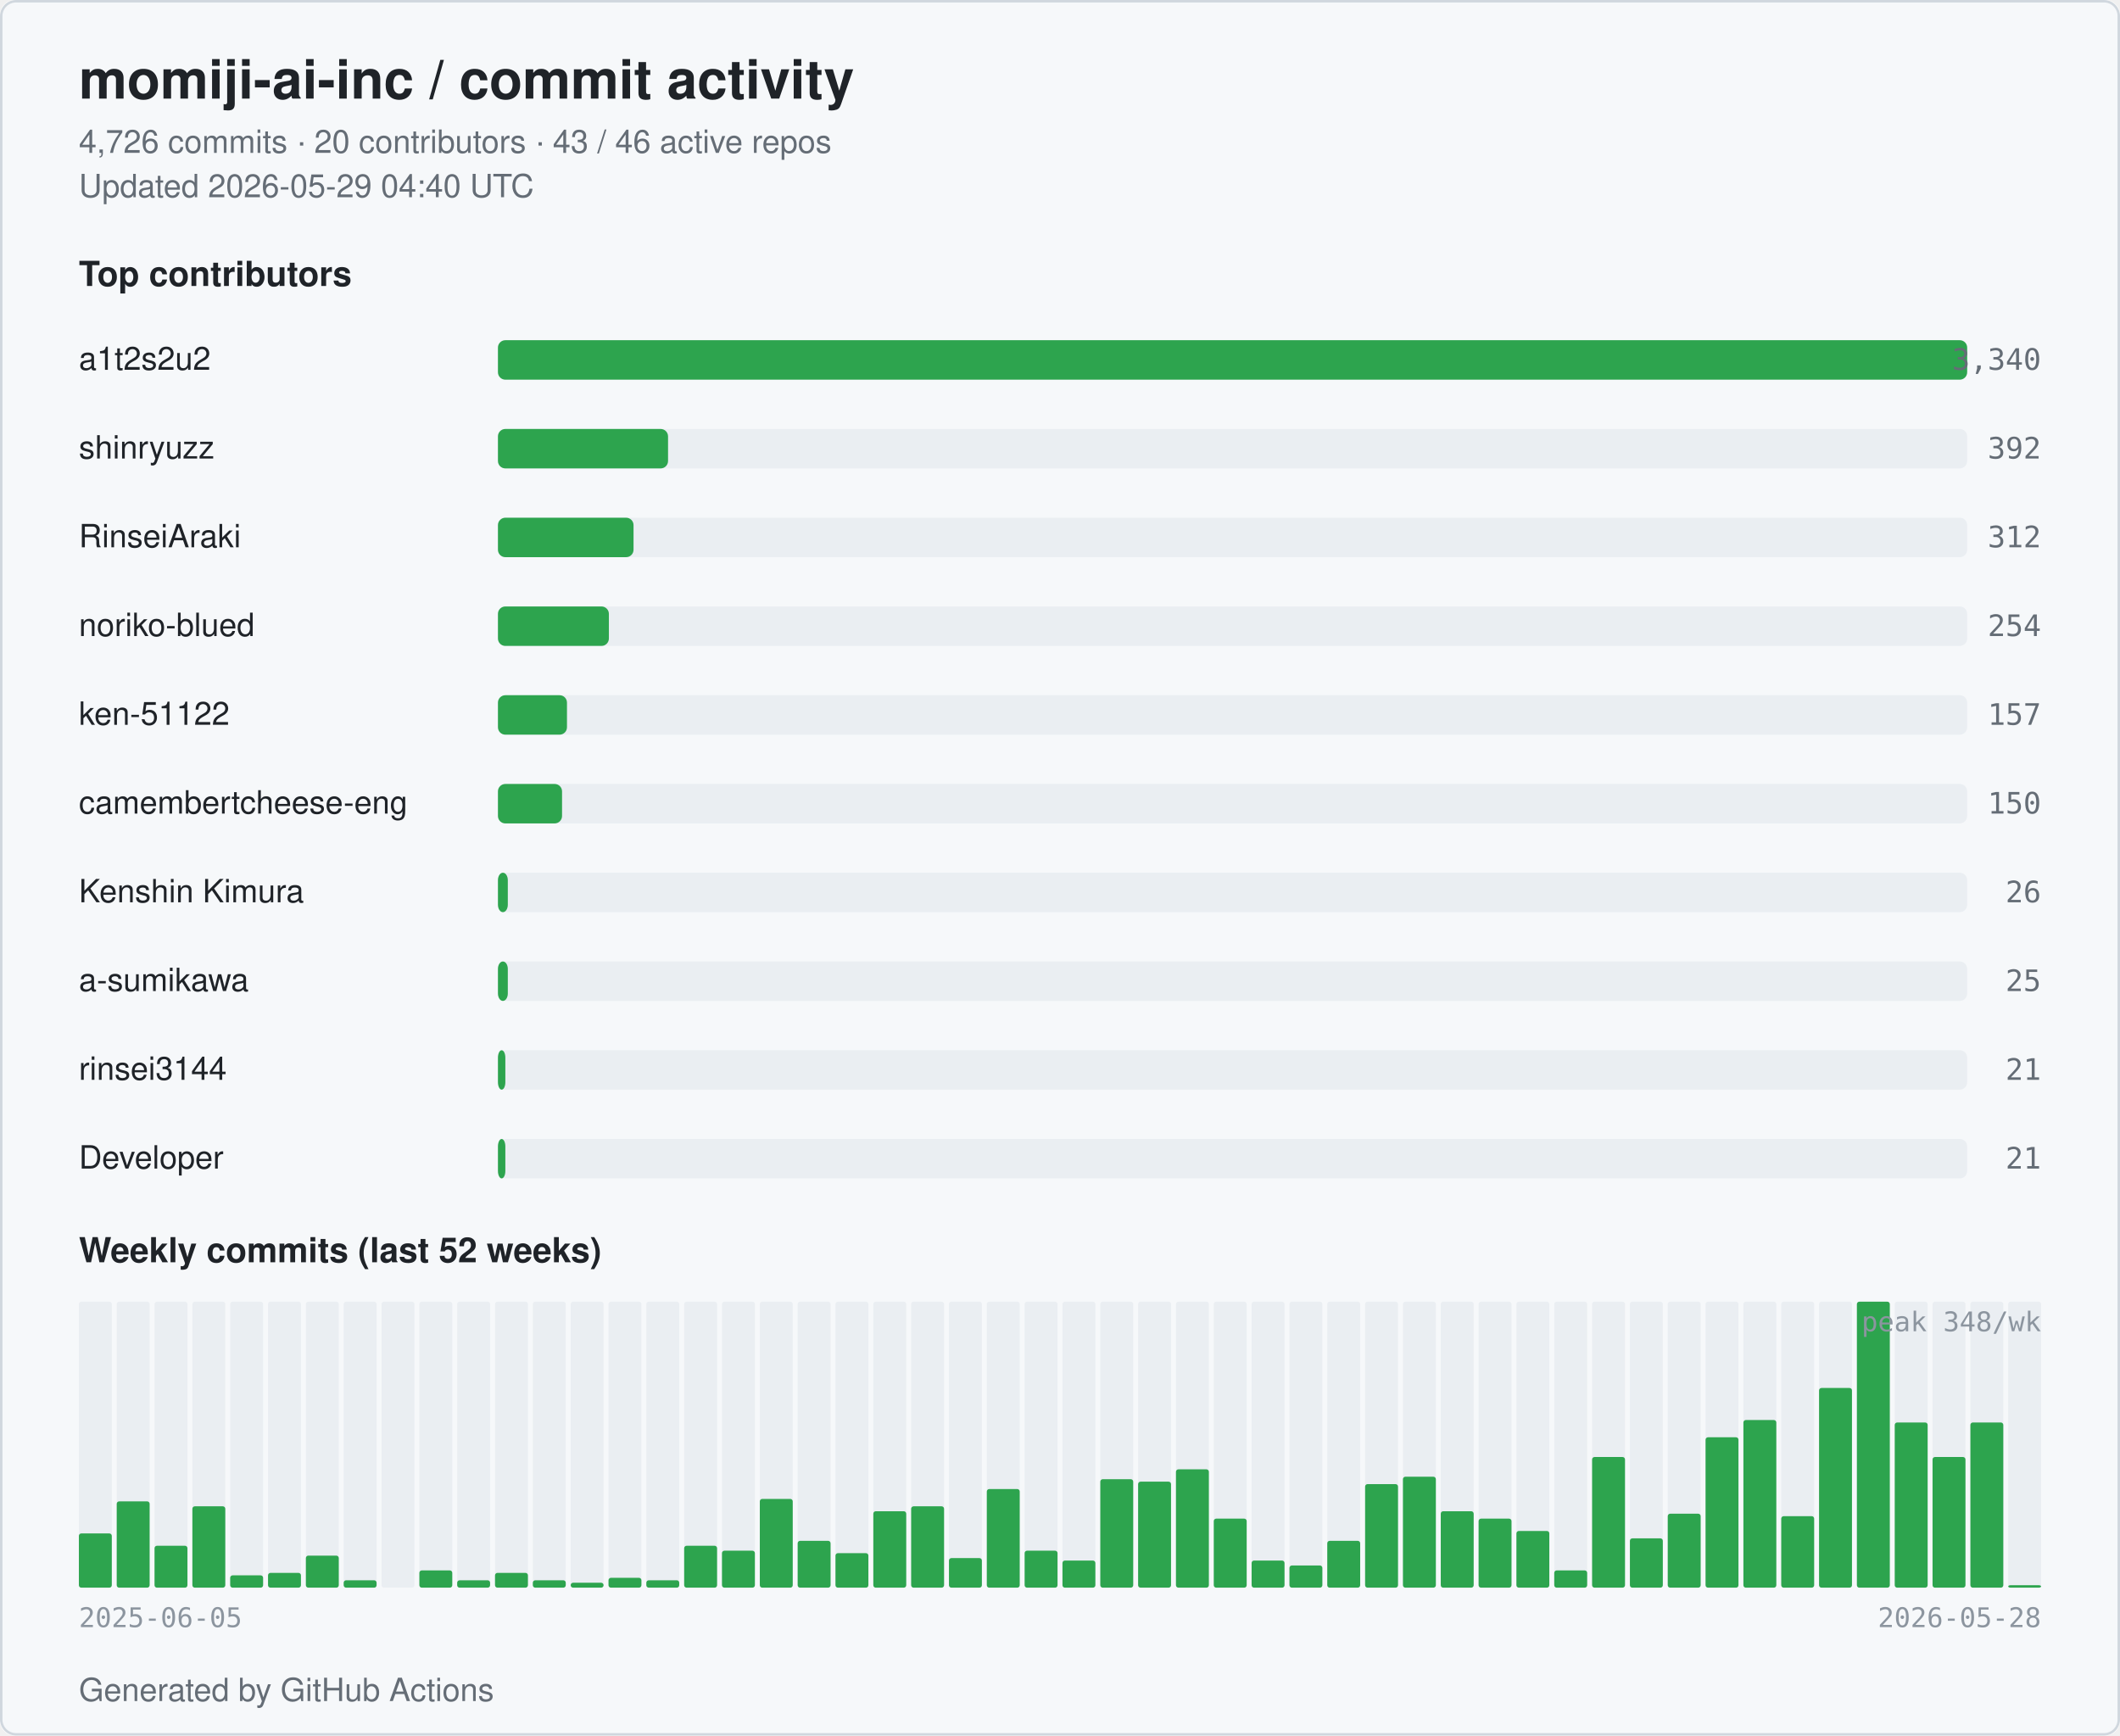
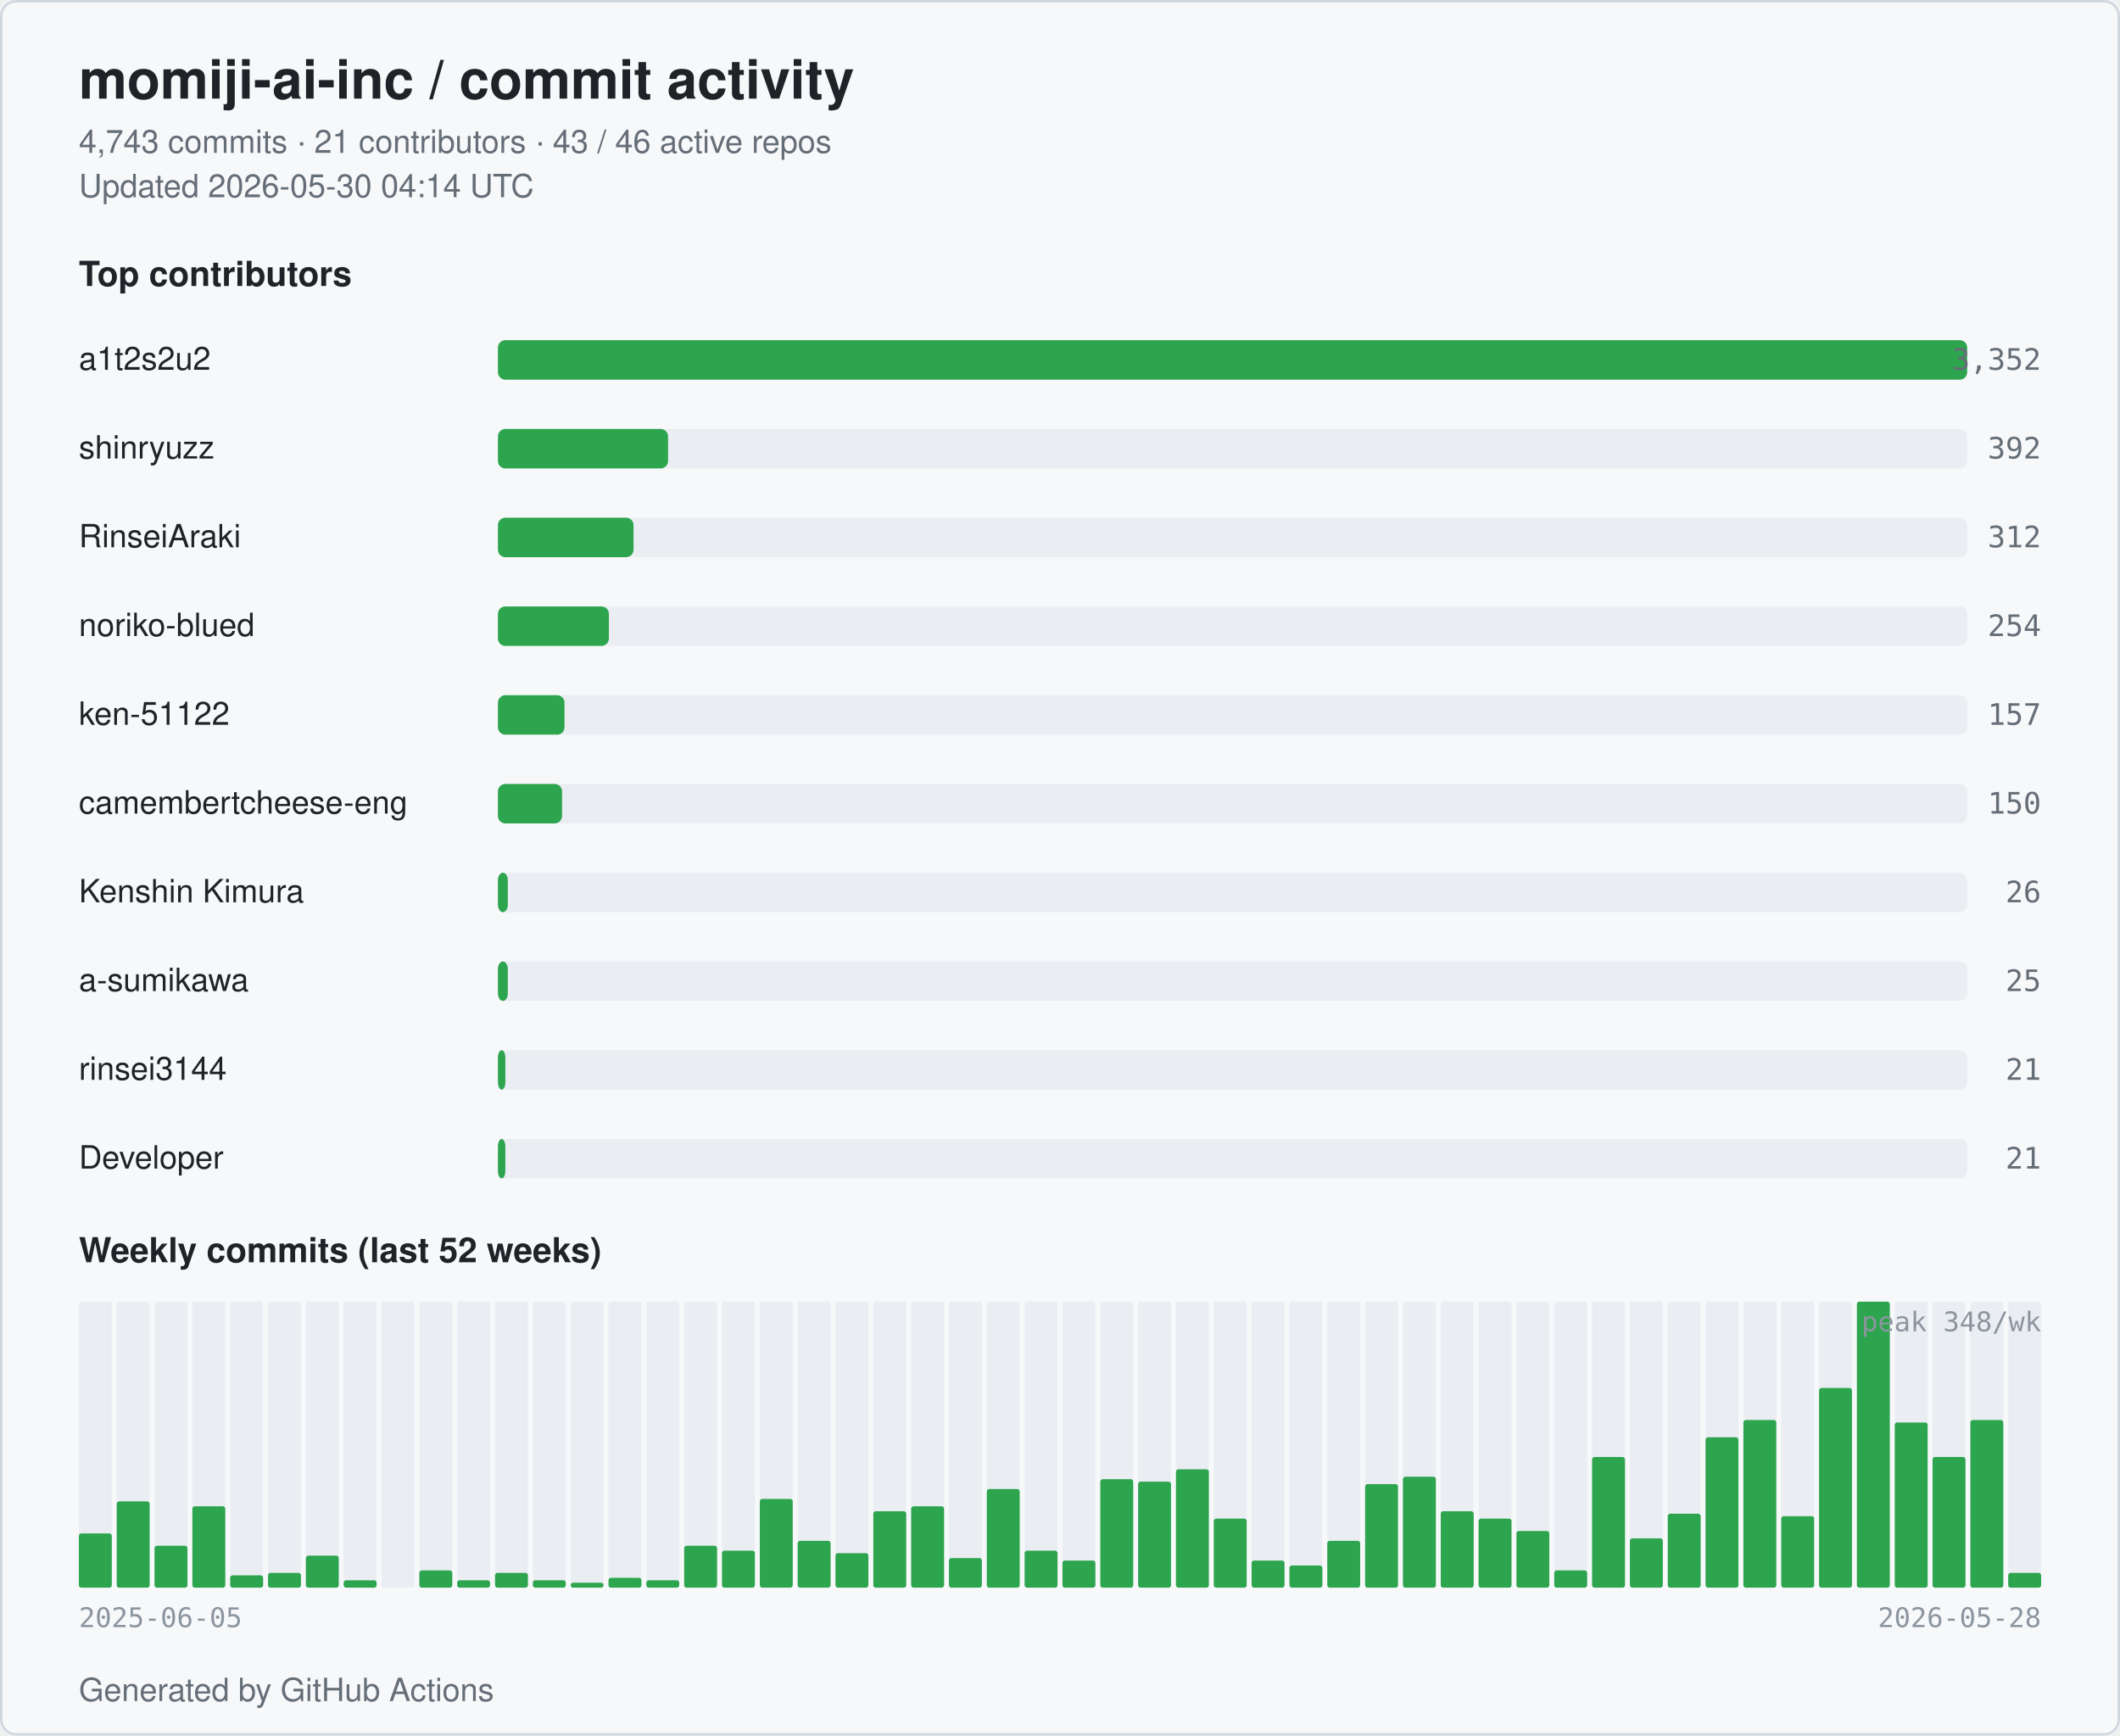
<svg xmlns="http://www.w3.org/2000/svg" width="860" height="704" viewBox="0 0 860 704" role="img" aria-label="momiji-ai-inc commit activity">
  <style>
  .bg { fill: #ffffff; }
  .card { fill: #f6f8fa; stroke: #d0d7de; }
  .title { fill: #1f2328; font: 600 22px -apple-system, BlinkMacSystemFont, "Segoe UI", Helvetica, Arial, sans-serif; }
  .subtitle { fill: #656d76; font: 400 13px -apple-system, BlinkMacSystemFont, "Segoe UI", Helvetica, Arial, sans-serif; }
  .section { fill: #1f2328; font: 600 14px -apple-system, BlinkMacSystemFont, "Segoe UI", Helvetica, Arial, sans-serif; }
  .name { fill: #1f2328; font: 500 13px -apple-system, BlinkMacSystemFont, "Segoe UI", Helvetica, Arial, sans-serif; }
  .count { fill: #656d76; font: 500 12px ui-monospace, SFMono-Regular, Menlo, monospace; }
  .axis { fill: #8c959f; font: 400 11px ui-monospace, SFMono-Regular, Menlo, monospace; }
  .bar { fill: #2da44e; }
  .bar-bg { fill: #eaeef2; }
  .week { fill: #2da44e; }
  .week-empty { fill: #eaeef2; }
  @media (prefers-color-scheme: dark) {
    .bg { fill: #0d1117; }
    .card { fill: #151b23; stroke: #30363d; }
    .title { fill: #e6edf3; }
    .subtitle { fill: #9198a1; }
    .section { fill: #e6edf3; }
    .name { fill: #e6edf3; }
    .count { fill: #9198a1; }
    .axis { fill: #6e7681; }
    .bar { fill: #3fb950; }
    .bar-bg { fill: #21262d; }
    .week { fill: #3fb950; }
    .week-empty { fill: #21262d; }
  }
</style>
  <rect class="bg" x="0" y="0" width="860" height="704" rx="6" />
  <rect class="card" x="0.5" y="0.5" width="859" height="703" rx="6" fill="none" />
  <text class="title" x="32" y="40">momiji-ai-inc / commit activity</text>
-   <text class="subtitle" x="32" y="62">4,726 commits · 20 contributors · 43 / 46 active repos</text>
-   <text class="subtitle" x="32" y="80">Updated 2026-05-29 04:40 UTC</text>
+   <text class="subtitle" x="32" y="62">4,743 commits · 21 contributors · 43 / 46 active repos</text>
+   <text class="subtitle" x="32" y="80">Updated 2026-05-30 04:14 UTC</text>
  <text class="section" x="32" y="116">Top contributors</text>
  <text class="name" x="32" y="150">a1t2s2u2</text>
  <rect class="bar-bg" x="202" y="138" width="596" height="16" rx="3" />
  <rect class="bar" x="202" y="138" width="596" height="16" rx="3" />
-   <text class="count" x="828" y="150" text-anchor="end">3,340</text>
+   <text class="count" x="828" y="150" text-anchor="end">3,352</text>
  <text class="name" x="32" y="186">shinryuzz</text>
  <rect class="bar-bg" x="202" y="174" width="596" height="16" rx="3" />
  <rect class="bar" x="202" y="174" width="69" height="16" rx="3" />
  <text class="count" x="828" y="186" text-anchor="end">392</text>
  <text class="name" x="32" y="222">RinseiAraki</text>
  <rect class="bar-bg" x="202" y="210" width="596" height="16" rx="3" />
  <rect class="bar" x="202" y="210" width="55" height="16" rx="3" />
  <text class="count" x="828" y="222" text-anchor="end">312</text>
  <text class="name" x="32" y="258">noriko-blued</text>
  <rect class="bar-bg" x="202" y="246" width="596" height="16" rx="3" />
  <rect class="bar" x="202" y="246" width="45" height="16" rx="3" />
  <text class="count" x="828" y="258" text-anchor="end">254</text>
  <text class="name" x="32" y="294">ken-51122</text>
  <rect class="bar-bg" x="202" y="282" width="596" height="16" rx="3" />
-   <rect class="bar" x="202" y="282" width="28" height="16" rx="3" />
+   <rect class="bar" x="202" y="282" width="27" height="16" rx="3" />
  <text class="count" x="828" y="294" text-anchor="end">157</text>
  <text class="name" x="32" y="330" textLength="160" lengthAdjust="spacingAndGlyphs">camembertcheese-eng</text>
  <rect class="bar-bg" x="202" y="318" width="596" height="16" rx="3" />
  <rect class="bar" x="202" y="318" width="26" height="16" rx="3" />
  <text class="count" x="828" y="330" text-anchor="end">150</text>
  <text class="name" x="32" y="366">Kenshin Kimura</text>
  <rect class="bar-bg" x="202" y="354" width="596" height="16" rx="3" />
  <rect class="bar" x="202" y="354" width="4" height="16" rx="3" />
  <text class="count" x="828" y="366" text-anchor="end">26</text>
  <text class="name" x="32" y="402">a-sumikawa</text>
  <rect class="bar-bg" x="202" y="390" width="596" height="16" rx="3" />
  <rect class="bar" x="202" y="390" width="4" height="16" rx="3" />
  <text class="count" x="828" y="402" text-anchor="end">25</text>
  <text class="name" x="32" y="438">rinsei3144</text>
  <rect class="bar-bg" x="202" y="426" width="596" height="16" rx="3" />
  <rect class="bar" x="202" y="426" width="3" height="16" rx="3" />
  <text class="count" x="828" y="438" text-anchor="end">21</text>
  <text class="name" x="32" y="474">Developer</text>
  <rect class="bar-bg" x="202" y="462" width="596" height="16" rx="3" />
  <rect class="bar" x="202" y="462" width="3" height="16" rx="3" />
  <text class="count" x="828" y="474" text-anchor="end">21</text>
  <text class="section" x="32" y="512">Weekly commits (last 52 weeks)</text>
  <rect class="week-empty" x="32.00" y="528" width="13.35" height="116" rx="1" />
  <rect class="week" x="32.00" y="622" width="13.35" height="22" rx="1" />
  <rect class="week-empty" x="47.35" y="528" width="13.35" height="116" rx="1" />
  <rect class="week" x="47.35" y="609" width="13.35" height="35" rx="1" />
  <rect class="week-empty" x="62.69" y="528" width="13.35" height="116" rx="1" />
  <rect class="week" x="62.69" y="627" width="13.35" height="17" rx="1" />
  <rect class="week-empty" x="78.04" y="528" width="13.35" height="116" rx="1" />
  <rect class="week" x="78.04" y="611" width="13.35" height="33" rx="1" />
  <rect class="week-empty" x="93.38" y="528" width="13.35" height="116" rx="1" />
  <rect class="week" x="93.38" y="639" width="13.35" height="5" rx="1" />
  <rect class="week-empty" x="108.73" y="528" width="13.35" height="116" rx="1" />
  <rect class="week" x="108.73" y="638" width="13.35" height="6" rx="1" />
  <rect class="week-empty" x="124.08" y="528" width="13.35" height="116" rx="1" />
  <rect class="week" x="124.08" y="631" width="13.35" height="13" rx="1" />
  <rect class="week-empty" x="139.42" y="528" width="13.35" height="116" rx="1" />
  <rect class="week" x="139.42" y="641" width="13.35" height="3" rx="1" />
  <rect class="week-empty" x="154.77" y="528" width="13.35" height="116" rx="1" />
  <rect class="week" x="154.77" y="644" width="13.35" height="0" rx="1" />
  <rect class="week-empty" x="170.12" y="528" width="13.35" height="116" rx="1" />
  <rect class="week" x="170.12" y="637" width="13.35" height="7" rx="1" />
  <rect class="week-empty" x="185.46" y="528" width="13.35" height="116" rx="1" />
  <rect class="week" x="185.46" y="641" width="13.35" height="3" rx="1" />
  <rect class="week-empty" x="200.81" y="528" width="13.35" height="116" rx="1" />
  <rect class="week" x="200.81" y="638" width="13.35" height="6" rx="1" />
  <rect class="week-empty" x="216.15" y="528" width="13.35" height="116" rx="1" />
  <rect class="week" x="216.15" y="641" width="13.35" height="3" rx="1" />
  <rect class="week-empty" x="231.50" y="528" width="13.35" height="116" rx="1" />
  <rect class="week" x="231.50" y="642" width="13.35" height="2" rx="1" />
  <rect class="week-empty" x="246.85" y="528" width="13.35" height="116" rx="1" />
  <rect class="week" x="246.85" y="640" width="13.35" height="4" rx="1" />
  <rect class="week-empty" x="262.19" y="528" width="13.35" height="116" rx="1" />
  <rect class="week" x="262.19" y="641" width="13.35" height="3" rx="1" />
  <rect class="week-empty" x="277.54" y="528" width="13.35" height="116" rx="1" />
  <rect class="week" x="277.54" y="627" width="13.35" height="17" rx="1" />
  <rect class="week-empty" x="292.88" y="528" width="13.35" height="116" rx="1" />
  <rect class="week" x="292.88" y="629" width="13.35" height="15" rx="1" />
  <rect class="week-empty" x="308.23" y="528" width="13.35" height="116" rx="1" />
  <rect class="week" x="308.23" y="608" width="13.35" height="36" rx="1" />
  <rect class="week-empty" x="323.58" y="528" width="13.35" height="116" rx="1" />
  <rect class="week" x="323.58" y="625" width="13.35" height="19" rx="1" />
  <rect class="week-empty" x="338.92" y="528" width="13.35" height="116" rx="1" />
  <rect class="week" x="338.92" y="630" width="13.35" height="14" rx="1" />
  <rect class="week-empty" x="354.27" y="528" width="13.35" height="116" rx="1" />
  <rect class="week" x="354.27" y="613" width="13.35" height="31" rx="1" />
  <rect class="week-empty" x="369.62" y="528" width="13.35" height="116" rx="1" />
  <rect class="week" x="369.62" y="611" width="13.35" height="33" rx="1" />
  <rect class="week-empty" x="384.96" y="528" width="13.35" height="116" rx="1" />
  <rect class="week" x="384.96" y="632" width="13.35" height="12" rx="1" />
  <rect class="week-empty" x="400.31" y="528" width="13.35" height="116" rx="1" />
  <rect class="week" x="400.31" y="604" width="13.35" height="40" rx="1" />
  <rect class="week-empty" x="415.65" y="528" width="13.35" height="116" rx="1" />
  <rect class="week" x="415.65" y="629" width="13.35" height="15" rx="1" />
  <rect class="week-empty" x="431.00" y="528" width="13.35" height="116" rx="1" />
  <rect class="week" x="431.00" y="633" width="13.35" height="11" rx="1" />
  <rect class="week-empty" x="446.35" y="528" width="13.35" height="116" rx="1" />
  <rect class="week" x="446.35" y="600" width="13.35" height="44" rx="1" />
  <rect class="week-empty" x="461.69" y="528" width="13.35" height="116" rx="1" />
  <rect class="week" x="461.69" y="601" width="13.35" height="43" rx="1" />
  <rect class="week-empty" x="477.04" y="528" width="13.35" height="116" rx="1" />
  <rect class="week" x="477.04" y="596" width="13.35" height="48" rx="1" />
  <rect class="week-empty" x="492.38" y="528" width="13.35" height="116" rx="1" />
  <rect class="week" x="492.38" y="616" width="13.35" height="28" rx="1" />
  <rect class="week-empty" x="507.73" y="528" width="13.35" height="116" rx="1" />
  <rect class="week" x="507.73" y="633" width="13.35" height="11" rx="1" />
  <rect class="week-empty" x="523.08" y="528" width="13.35" height="116" rx="1" />
  <rect class="week" x="523.08" y="635" width="13.35" height="9" rx="1" />
  <rect class="week-empty" x="538.42" y="528" width="13.35" height="116" rx="1" />
  <rect class="week" x="538.42" y="625" width="13.35" height="19" rx="1" />
  <rect class="week-empty" x="553.77" y="528" width="13.35" height="116" rx="1" />
  <rect class="week" x="553.77" y="602" width="13.35" height="42" rx="1" />
  <rect class="week-empty" x="569.12" y="528" width="13.35" height="116" rx="1" />
  <rect class="week" x="569.12" y="599" width="13.35" height="45" rx="1" />
  <rect class="week-empty" x="584.46" y="528" width="13.35" height="116" rx="1" />
  <rect class="week" x="584.46" y="613" width="13.35" height="31" rx="1" />
  <rect class="week-empty" x="599.81" y="528" width="13.35" height="116" rx="1" />
  <rect class="week" x="599.81" y="616" width="13.35" height="28" rx="1" />
  <rect class="week-empty" x="615.15" y="528" width="13.35" height="116" rx="1" />
  <rect class="week" x="615.15" y="621" width="13.35" height="23" rx="1" />
  <rect class="week-empty" x="630.50" y="528" width="13.35" height="116" rx="1" />
  <rect class="week" x="630.50" y="637" width="13.35" height="7" rx="1" />
  <rect class="week-empty" x="645.85" y="528" width="13.35" height="116" rx="1" />
  <rect class="week" x="645.85" y="591" width="13.35" height="53" rx="1" />
  <rect class="week-empty" x="661.19" y="528" width="13.35" height="116" rx="1" />
  <rect class="week" x="661.19" y="624" width="13.35" height="20" rx="1" />
  <rect class="week-empty" x="676.54" y="528" width="13.35" height="116" rx="1" />
  <rect class="week" x="676.54" y="614" width="13.35" height="30" rx="1" />
  <rect class="week-empty" x="691.88" y="528" width="13.35" height="116" rx="1" />
  <rect class="week" x="691.88" y="583" width="13.35" height="61" rx="1" />
  <rect class="week-empty" x="707.23" y="528" width="13.35" height="116" rx="1" />
  <rect class="week" x="707.23" y="576" width="13.35" height="68" rx="1" />
  <rect class="week-empty" x="722.58" y="528" width="13.35" height="116" rx="1" />
  <rect class="week" x="722.58" y="615" width="13.35" height="29" rx="1" />
  <rect class="week-empty" x="737.92" y="528" width="13.35" height="116" rx="1" />
  <rect class="week" x="737.92" y="563" width="13.35" height="81" rx="1" />
  <rect class="week-empty" x="753.27" y="528" width="13.35" height="116" rx="1" />
  <rect class="week" x="753.27" y="528" width="13.35" height="116" rx="1" />
  <rect class="week-empty" x="768.62" y="528" width="13.35" height="116" rx="1" />
  <rect class="week" x="768.62" y="577" width="13.35" height="67" rx="1" />
  <rect class="week-empty" x="783.96" y="528" width="13.35" height="116" rx="1" />
  <rect class="week" x="783.96" y="591" width="13.35" height="53" rx="1" />
  <rect class="week-empty" x="799.31" y="528" width="13.35" height="116" rx="1" />
-   <rect class="week" x="799.31" y="577" width="13.35" height="67" rx="1" />
+   <rect class="week" x="799.31" y="576" width="13.35" height="68" rx="1" />
  <rect class="week-empty" x="814.65" y="528" width="13.35" height="116" rx="1" />
-   <rect class="week" x="814.65" y="643" width="13.35" height="1" rx="1" />
+   <rect class="week" x="814.65" y="638" width="13.35" height="6" rx="1" />
  <text class="axis" x="32" y="660">2025-06-05</text>
  <text class="axis" x="828" y="660" text-anchor="end">2026-05-28</text>
  <text class="axis" x="828" y="540" text-anchor="end">peak 348/wk</text>
  <text class="subtitle" x="32" y="690">Generated by GitHub Actions</text>
</svg>
